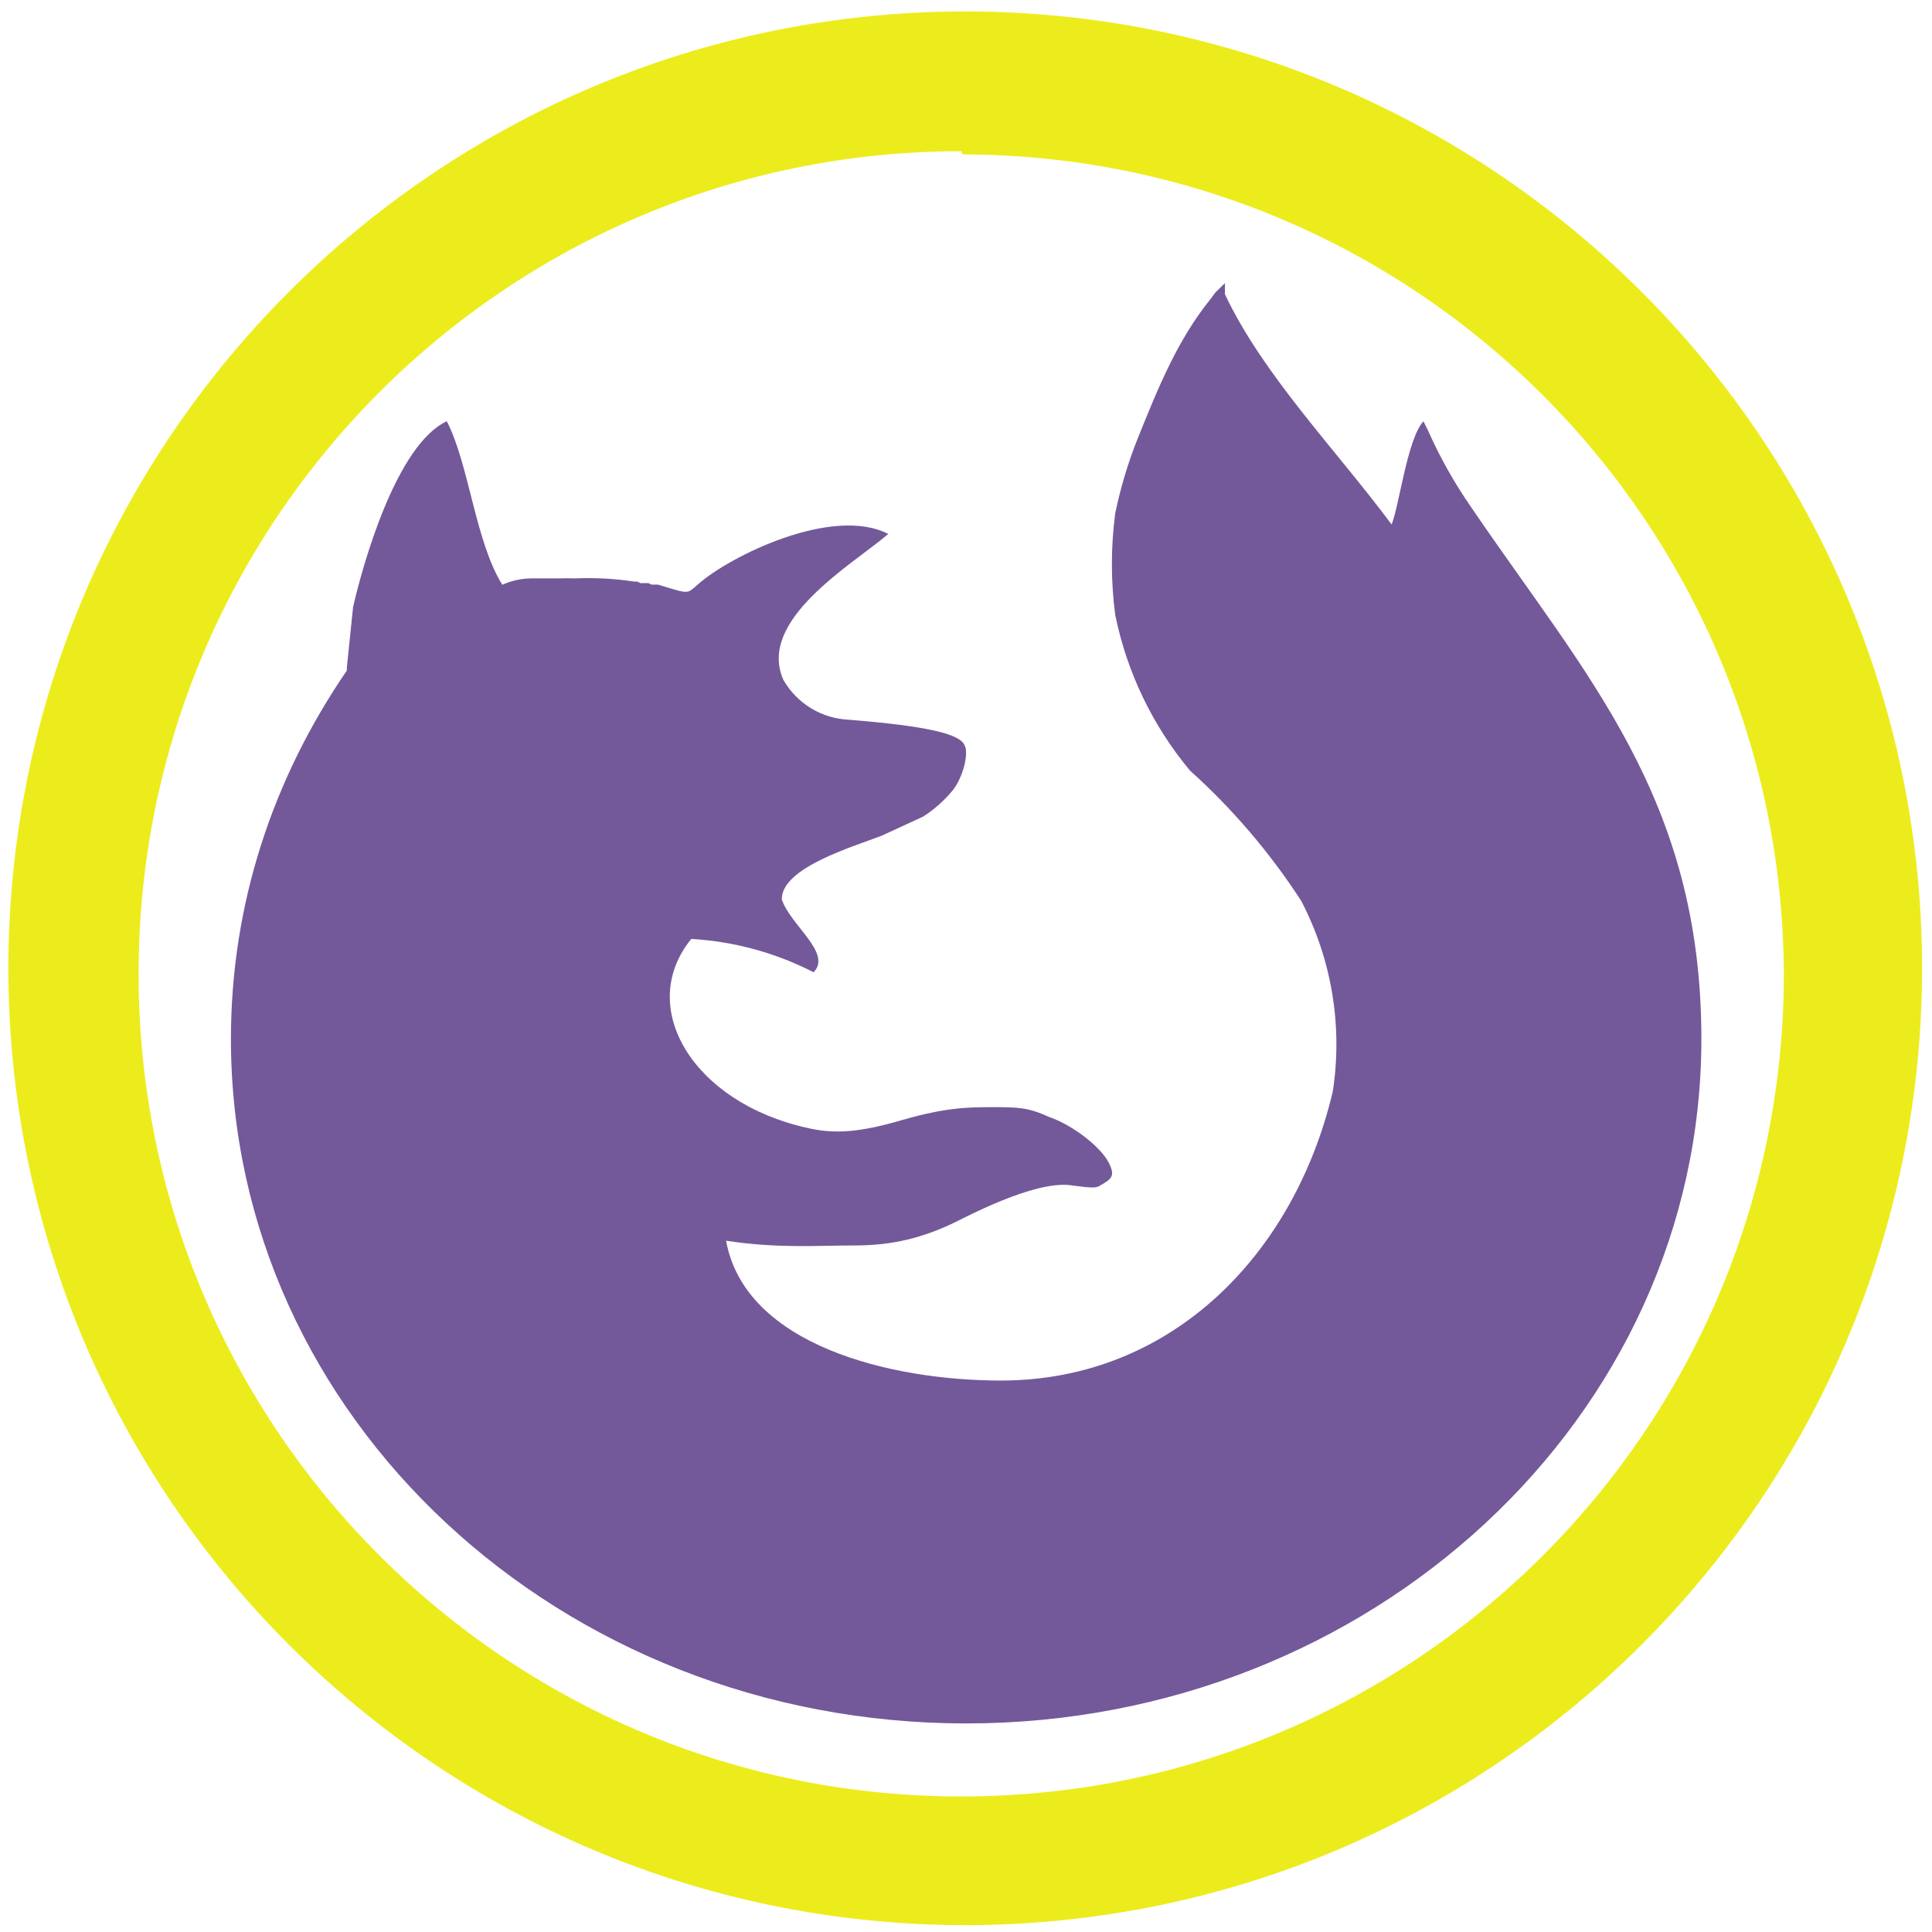
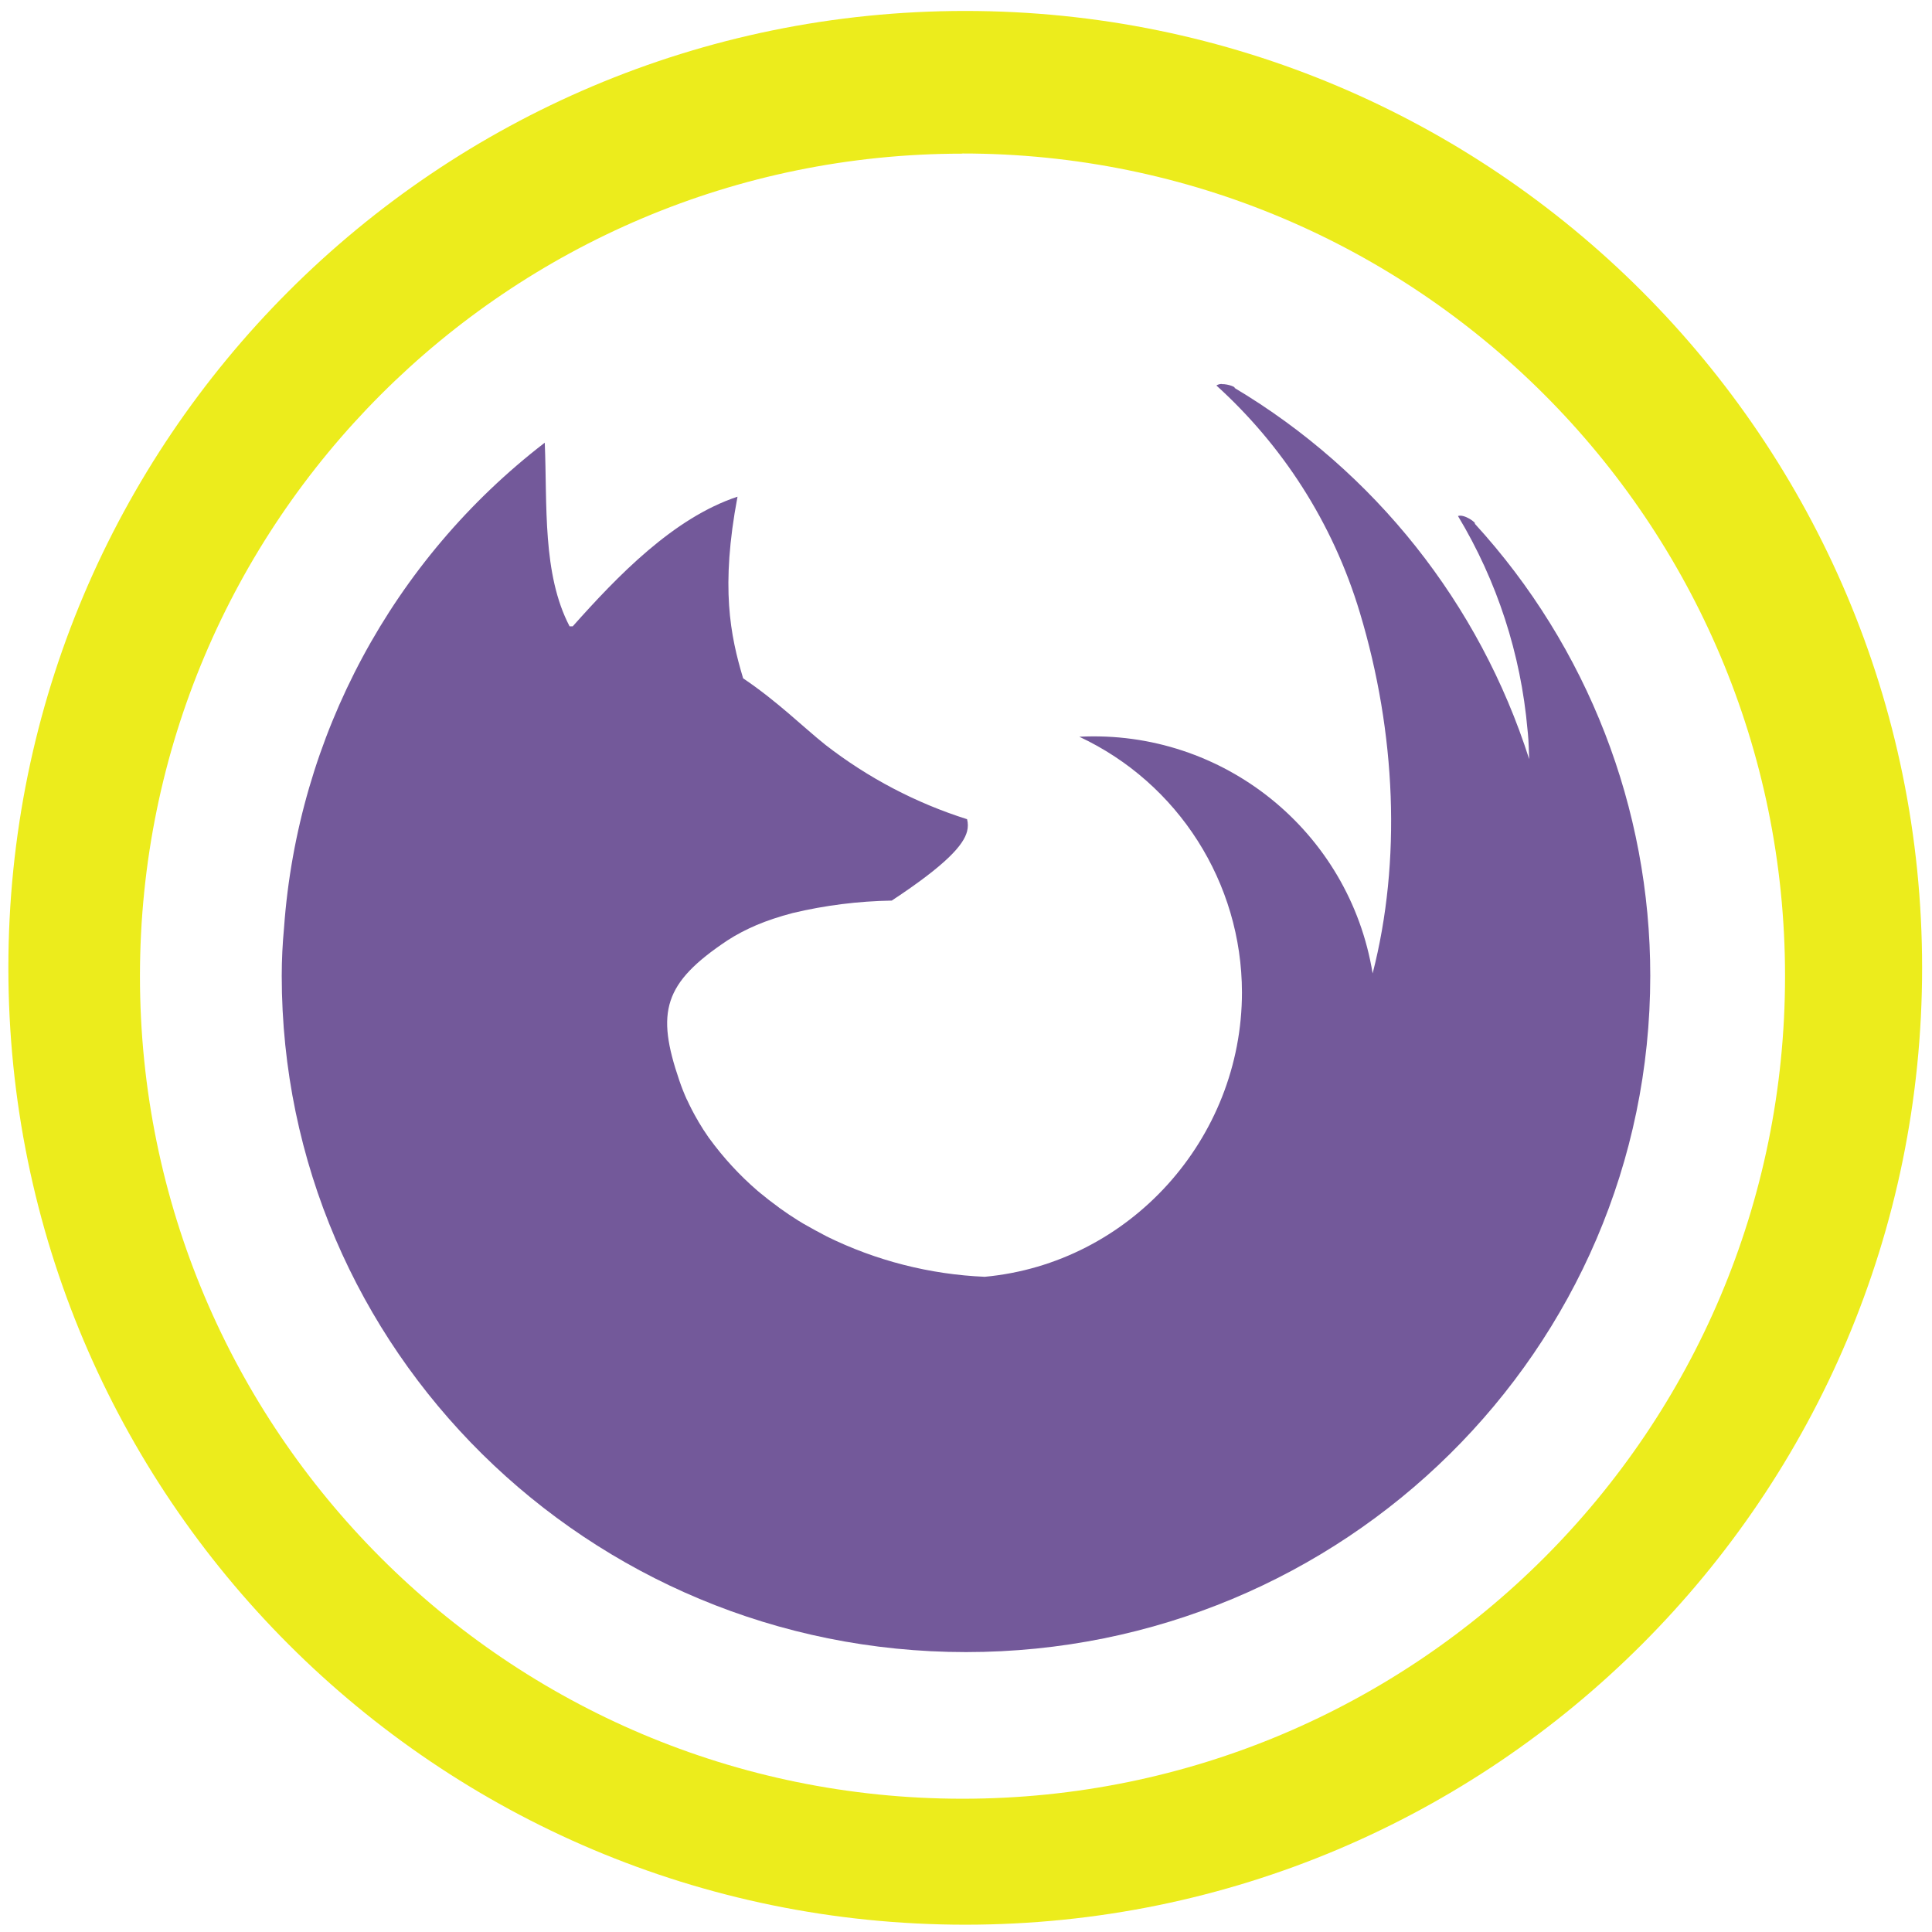
<svg xmlns="http://www.w3.org/2000/svg" width="48" height="48" viewBox="0 0 12.7 12.7" version="1.1" id="svg6">
  <defs id="defs10" />
-   <path d="M 6.34,0.075 A 6.295,6.295 0 0 0 0.055,6.36 6.295,6.295 0 0 0 6.35,12.655 6.295,6.295 0 0 0 12.635,6.36 6.295,6.295 0 0 0 6.34,0.075 Z M 6.329,1.015 A 5.407,5.407 0 0 1 11.726,6.402 5.407,5.407 0 0 1 6.319,11.809 5.407,5.407 0 0 1 0.911,6.402 5.407,5.407 0 0 1 6.319,0.994 Z" id="path2" style="fill:#ecec1c;stroke-width:1.044" />
-   <path d="m 8.052,1.861 v 0.073 c 0.251,0.532 0.731,1.023 1.096,1.514 C 9.2,3.312 9.252,2.884 9.357,2.769 l 0.031,0.063 a 3.048,3.048 0 0 0 0.282,0.501 c 0.752,1.107 1.514,1.91 1.514,3.497 0,2.485 -2.171,4.499 -4.833,4.499 -2.672,0 -4.833,-2.015 -4.833,-4.499 0,-0.898 0.282,-1.722 0.762,-2.422 V 4.387 L 2.321,3.99 C 2.383,3.719 2.603,2.925 2.937,2.769 3.083,3.051 3.125,3.562 3.302,3.844 a 0.47,0.47 0 0 1 0.188,-0.042 h 0.021 a 0.595,0.595 0 0 1 0.042,0 H 3.667 a 2.004,2.004 0 0 1 0.115,0 1.983,1.983 0 0 1 0.386,0.021 h 0.021 l 0.021,0.01 h 0.052 l 0.021,0.01 h 0.042 c 0.209,0.063 0.188,0.063 0.261,0 C 4.795,3.656 5.473,3.322 5.839,3.51 5.609,3.708 4.972,4.074 5.15,4.47 A 0.522,0.522 0 0 0 5.578,4.731 c 0.522,0.042 0.731,0.094 0.762,0.167 0.031,0.052 -0.01,0.209 -0.073,0.292 A 0.835,0.835 0 0 1 6.068,5.368 L 5.797,5.493 C 5.609,5.566 5.139,5.702 5.139,5.911 5.191,6.078 5.473,6.266 5.348,6.391 a 2.015,2.015 0 0 0 -0.804,-0.219 c -0.365,0.449 0.01,1.075 0.762,1.242 0.177,0.042 0.344,0.031 0.626,-0.052 0.292,-0.084 0.438,-0.084 0.595,-0.084 0.157,0 0.23,0 0.365,0.063 0.157,0.052 0.344,0.198 0.397,0.303 0.042,0.084 0.021,0.104 -0.052,0.146 -0.031,0.021 -0.052,0.021 -0.209,0 C 6.924,7.78 6.726,7.811 6.329,8.009 6.068,8.145 5.849,8.187 5.619,8.187 c -0.251,0 -0.501,0.021 -0.846,-0.031 0.125,0.689 1.086,0.919 1.806,0.919 1.127,0 1.931,-0.835 2.182,-1.9 A 2.036,2.036 0 0 0 8.553,5.921 4.301,4.301 0 0 0 7.822,5.065 2.317,2.317 0 0 1 7.331,4.042 a 2.547,2.547 0 0 1 0,-0.668 A 2.923,2.923 0 0 1 7.478,2.884 C 7.613,2.549 7.739,2.236 7.958,1.965 l 0.031,-0.042 z" id="path4" style="opacity:0.75;fill:#442178;stroke-width:1.044" />
+   <path d="m 6.344,0.072 a 6.29,6.29 0 0 0 -6.289,6.29 6.29,6.29 0 0 0 6.29,6.29 6.29,6.29 0 0 0 6.29,-6.29 6.29,6.29 0 0 0 -6.291,-6.29 z M 6.326,1.009 A 5.407,5.407 0 0 1 11.734,6.416 5.407,5.407 0 0 1 6.326,11.824 5.407,5.407 0 0 1 0.92,6.416 5.407,5.407 0 0 1 6.326,1.01 Z" id="path2" style="fill:#ecec1c" />
+   <path d="m 8.032,2.524 a 0.063,0.063 0 0 0 -0.036,0.01 c 0.43,0.39 0.764,0.897 0.943,1.493 0.238,0.79 0.274,1.633 0.084,2.372 A 1.857,1.857 0 0 0 7.095,4.843 c 0.651,0.305 1.068,0.96 1.069,1.68 0,0.964 -0.739,1.782 -1.691,1.87 A 2.602,2.602 0 0 1 5.435,8.128 L 5.36,8.088 5.283,8.045 5.245,8.022 A 2.25,2.25 0 0 1 5.126,7.942 L 5.113,7.932 A 2.14,2.14 0 0 1 4.997,7.842 L 4.979,7.827 A 2.03,2.03 0 0 1 4.664,7.485 L 4.66,7.48 A 1.644,1.644 0 0 1 4.588,7.368 V 7.367 L 4.583,7.358 4.582,7.357 A 1.513,1.513 0 0 1 4.516,7.229 L 4.514,7.226 A 1.379,1.379 0 0 1 4.466,7.104 C 4.311,6.652 4.361,6.462 4.783,6.181 4.84,6.144 4.903,6.111 4.973,6.081 5.044,6.051 5.123,6.025 5.21,6.002 A 3.03,3.03 0 0 1 5.862,5.92 C 6.223,5.682 6.334,5.554 6.357,5.465 a 0.158,0.158 0 0 0 0,-0.08 2.98,2.98 0 0 1 -0.93,-0.488 C 5.28,4.78 5.111,4.611 4.885,4.459 4.8,4.176 4.736,3.859 4.848,3.265 4.427,3.404 4.058,3.788 3.765,4.117 H 3.744 C 3.564,3.772 3.598,3.32 3.581,2.91 A 4.422,4.422 0 0 0 1.867,6.1 3.385,3.385 0 0 0 1.852,6.414 c 0,2.456 2.014,4.446 4.498,4.446 2.484,0 4.498,-1.99 4.498,-4.446 A 4.4,4.4 0 0 0 9.694,3.442 C 9.71,3.441 9.627,3.377 9.584,3.392 a 3.28,3.28 0 0 1 0.457,1.404 l 0.003,0.029 c 0.005,0.054 0.006,0.11 0.008,0.165 A 4.4,4.4 0 0 0 8.115,2.55 C 8.126,2.546 8.075,2.524 8.032,2.525 Z" id="path4" style="opacity:0.75;fill:#442178" />
</svg>
